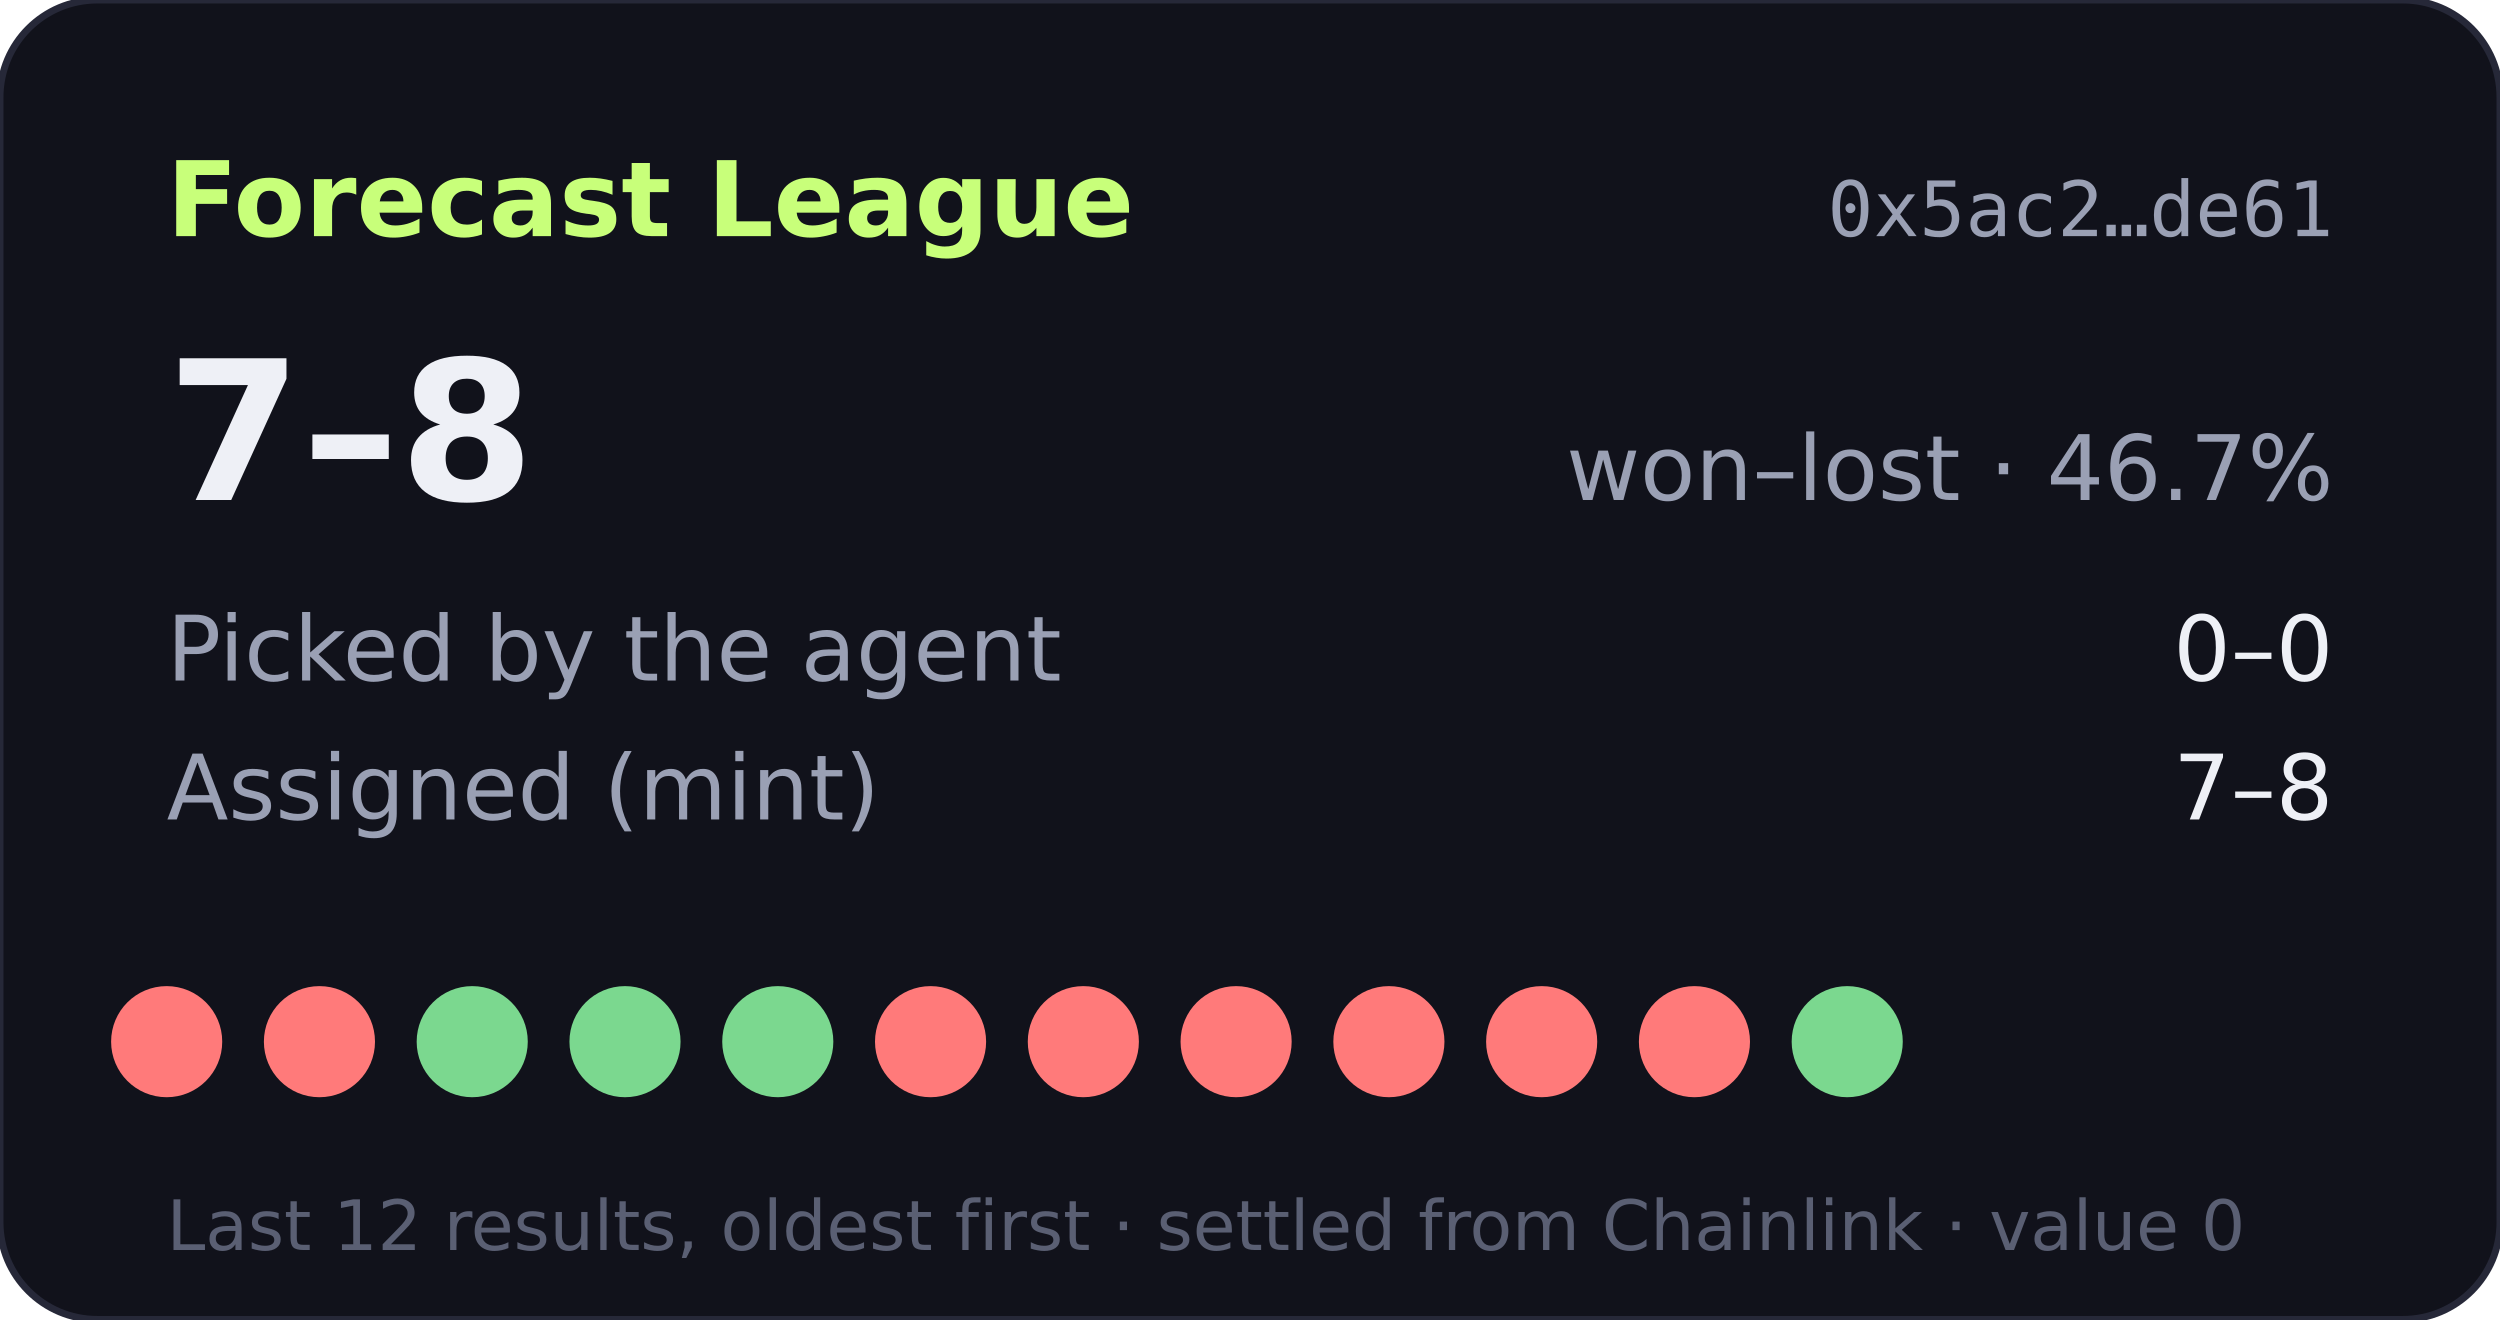
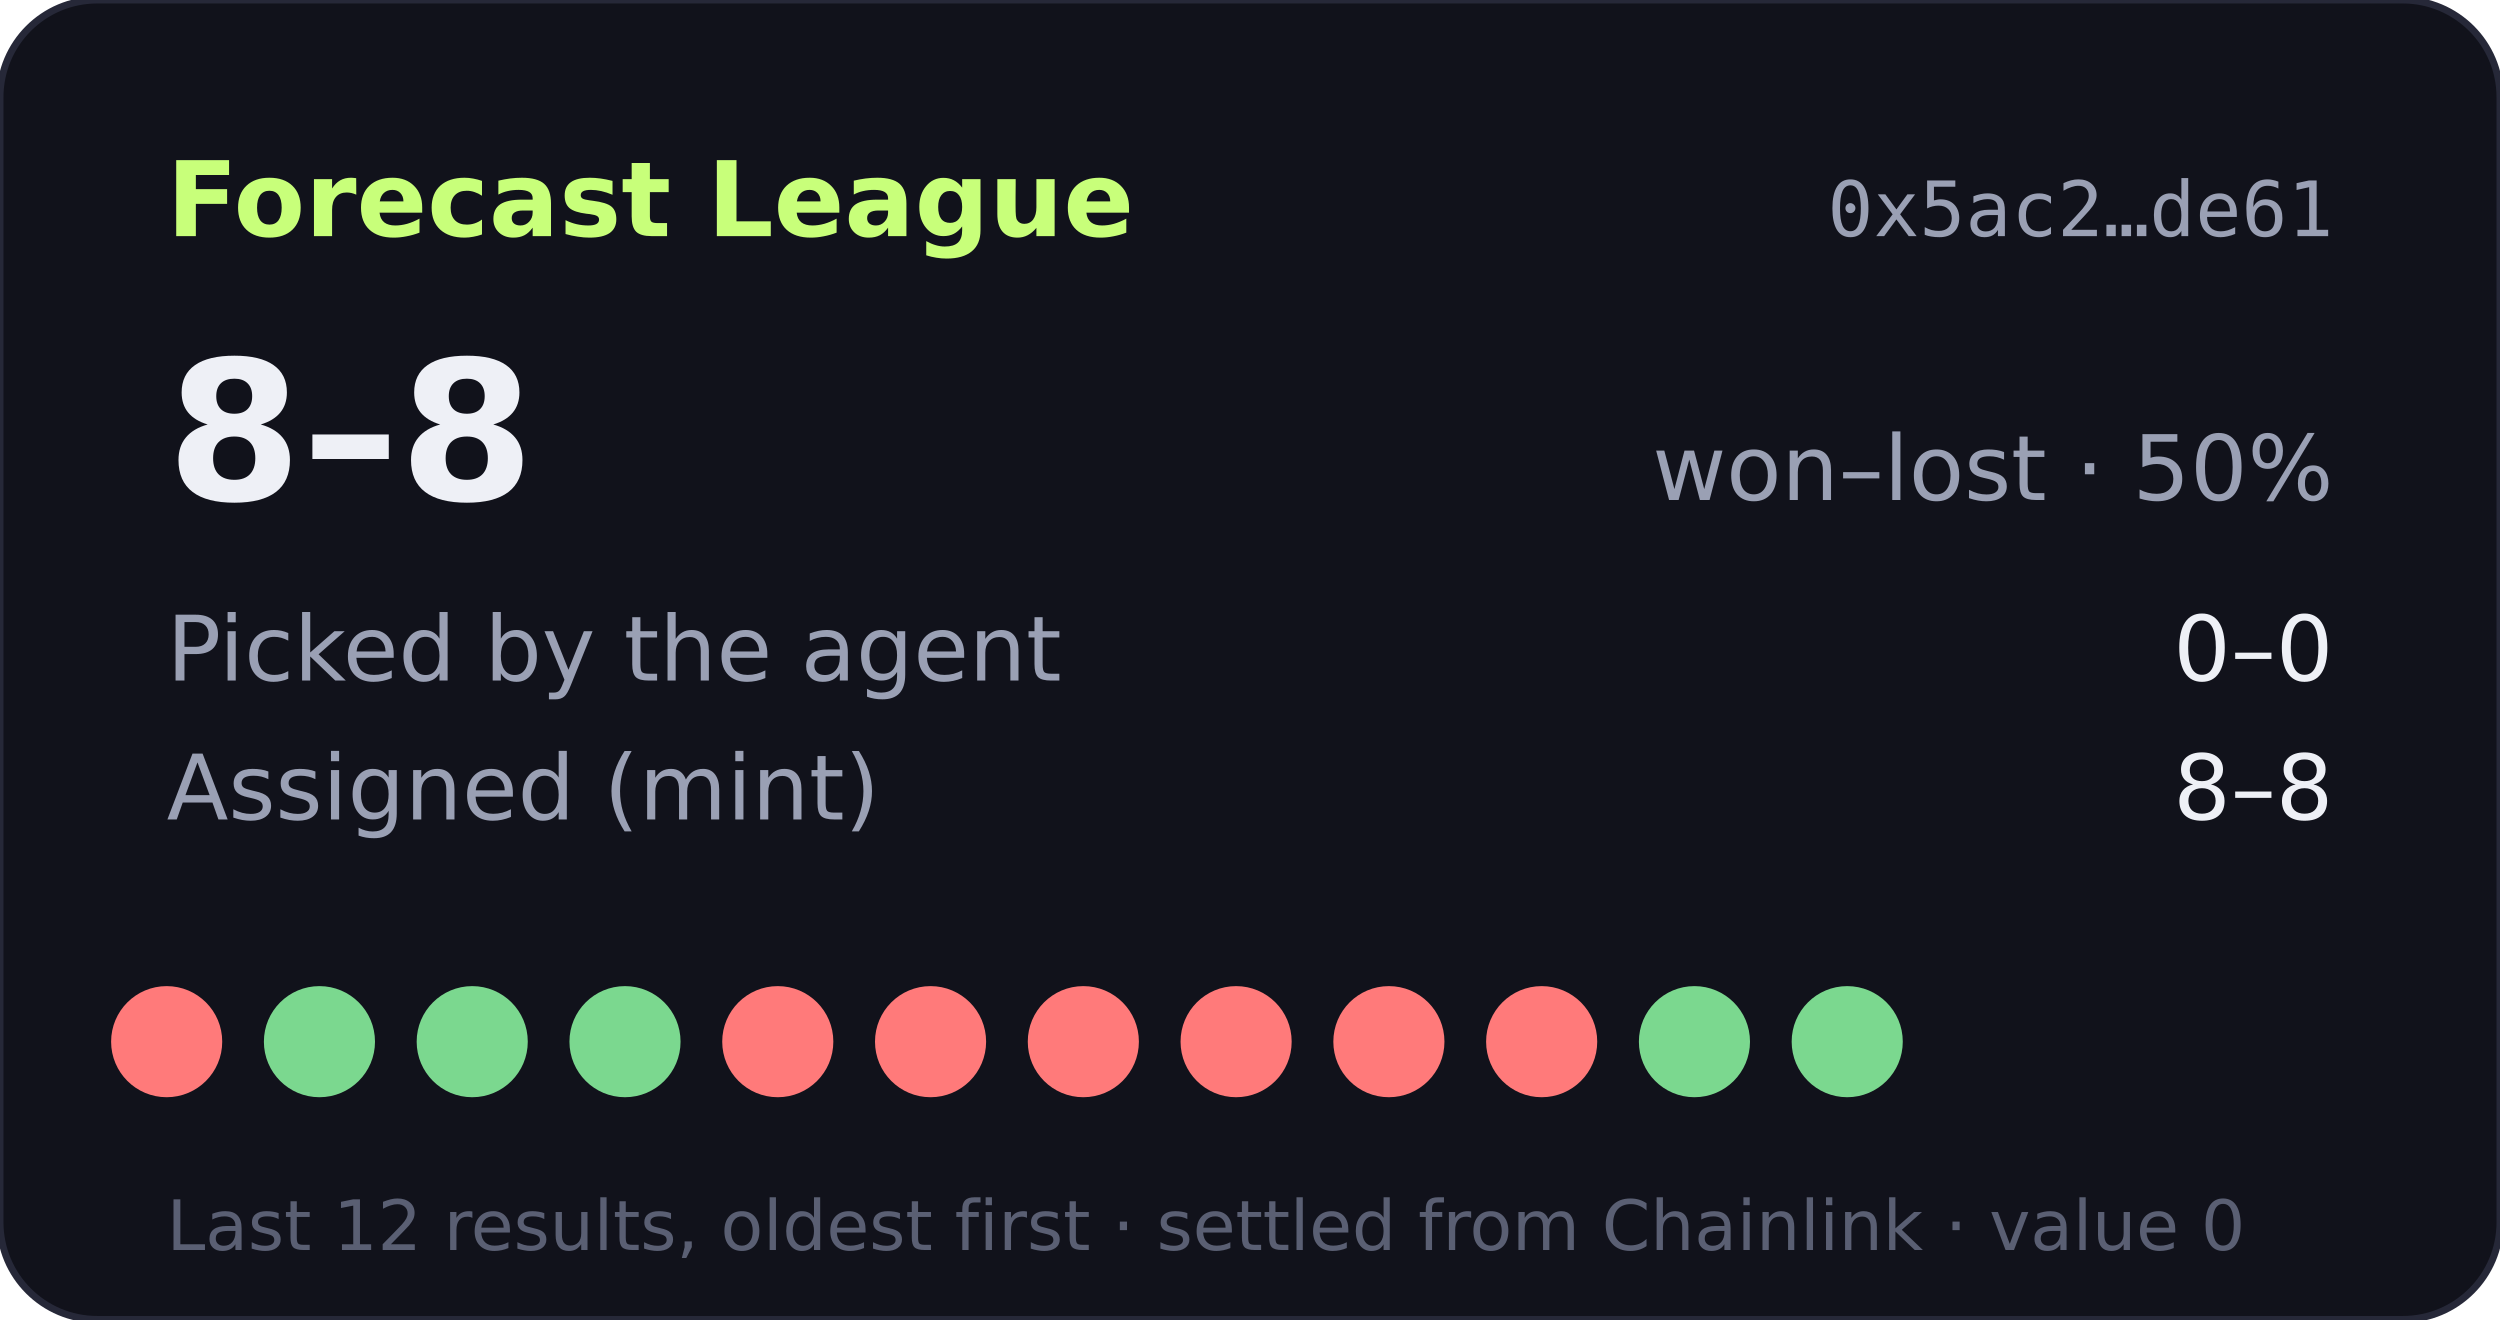
- <svg xmlns="http://www.w3.org/2000/svg" width="360" height="190" viewBox="0 0 360 190" role="img" aria-label="Forecast League record 7-8">
+ <svg xmlns="http://www.w3.org/2000/svg" width="360" height="190" viewBox="0 0 360 190" role="img" aria-label="Forecast League record 8-8">
  <rect width="360" height="190" rx="14" fill="#11121b" stroke="#262838" />
  <text x="24" y="34" fill="#c8ff7a" font-size="15" font-weight="700" font-family="Verdana,DejaVu Sans,sans-serif">Forecast League</text>
  <text x="336" y="34" fill="#9aa0b4" font-size="11" text-anchor="end" font-family="monospace">0x5ac2…de61</text>
  <g font-family="Verdana,DejaVu Sans,sans-serif">
-     <text x="24" y="72" fill="#eef0f6" font-size="28" font-weight="700">7–8</text>
-     <text x="336" y="72" fill="#9aa0b4" font-size="13" text-anchor="end">won–lost · 46.7%</text>
+     <text x="24" y="72" fill="#eef0f6" font-size="28" font-weight="700">8–8</text>
+     <text x="336" y="72" fill="#9aa0b4" font-size="13" text-anchor="end">won–lost · 50%</text>
    <text x="24" y="98" fill="#9aa0b4" font-size="13">Picked by the agent</text>
    <text x="336" y="98" fill="#eef0f6" font-size="13" text-anchor="end">0–0</text>
    <text x="24" y="118" fill="#9aa0b4" font-size="13">Assigned (mint)</text>
-     <text x="336" y="118" fill="#eef0f6" font-size="13" text-anchor="end">7–8</text>
+     <text x="336" y="118" fill="#eef0f6" font-size="13" text-anchor="end">8–8</text>
    <circle cx="24" cy="150" r="8" fill="#ff7a7a" />
-     <circle cx="46" cy="150" r="8" fill="#ff7a7a" />
+     <circle cx="46" cy="150" r="8" fill="#7bd88f" />
    <circle cx="68" cy="150" r="8" fill="#7bd88f" />
    <circle cx="90" cy="150" r="8" fill="#7bd88f" />
-     <circle cx="112" cy="150" r="8" fill="#7bd88f" />
+     <circle cx="112" cy="150" r="8" fill="#ff7a7a" />
    <circle cx="134" cy="150" r="8" fill="#ff7a7a" />
    <circle cx="156" cy="150" r="8" fill="#ff7a7a" />
    <circle cx="178" cy="150" r="8" fill="#ff7a7a" />
    <circle cx="200" cy="150" r="8" fill="#ff7a7a" />
    <circle cx="222" cy="150" r="8" fill="#ff7a7a" />
-     <circle cx="244" cy="150" r="8" fill="#ff7a7a" />
+     <circle cx="244" cy="150" r="8" fill="#7bd88f" />
    <circle cx="266" cy="150" r="8" fill="#7bd88f" />
    <text x="24" y="180" fill="#5a5f73" font-size="10">Last 12 results, oldest first · settled from Chainlink · value 0</text>
  </g>
</svg>
